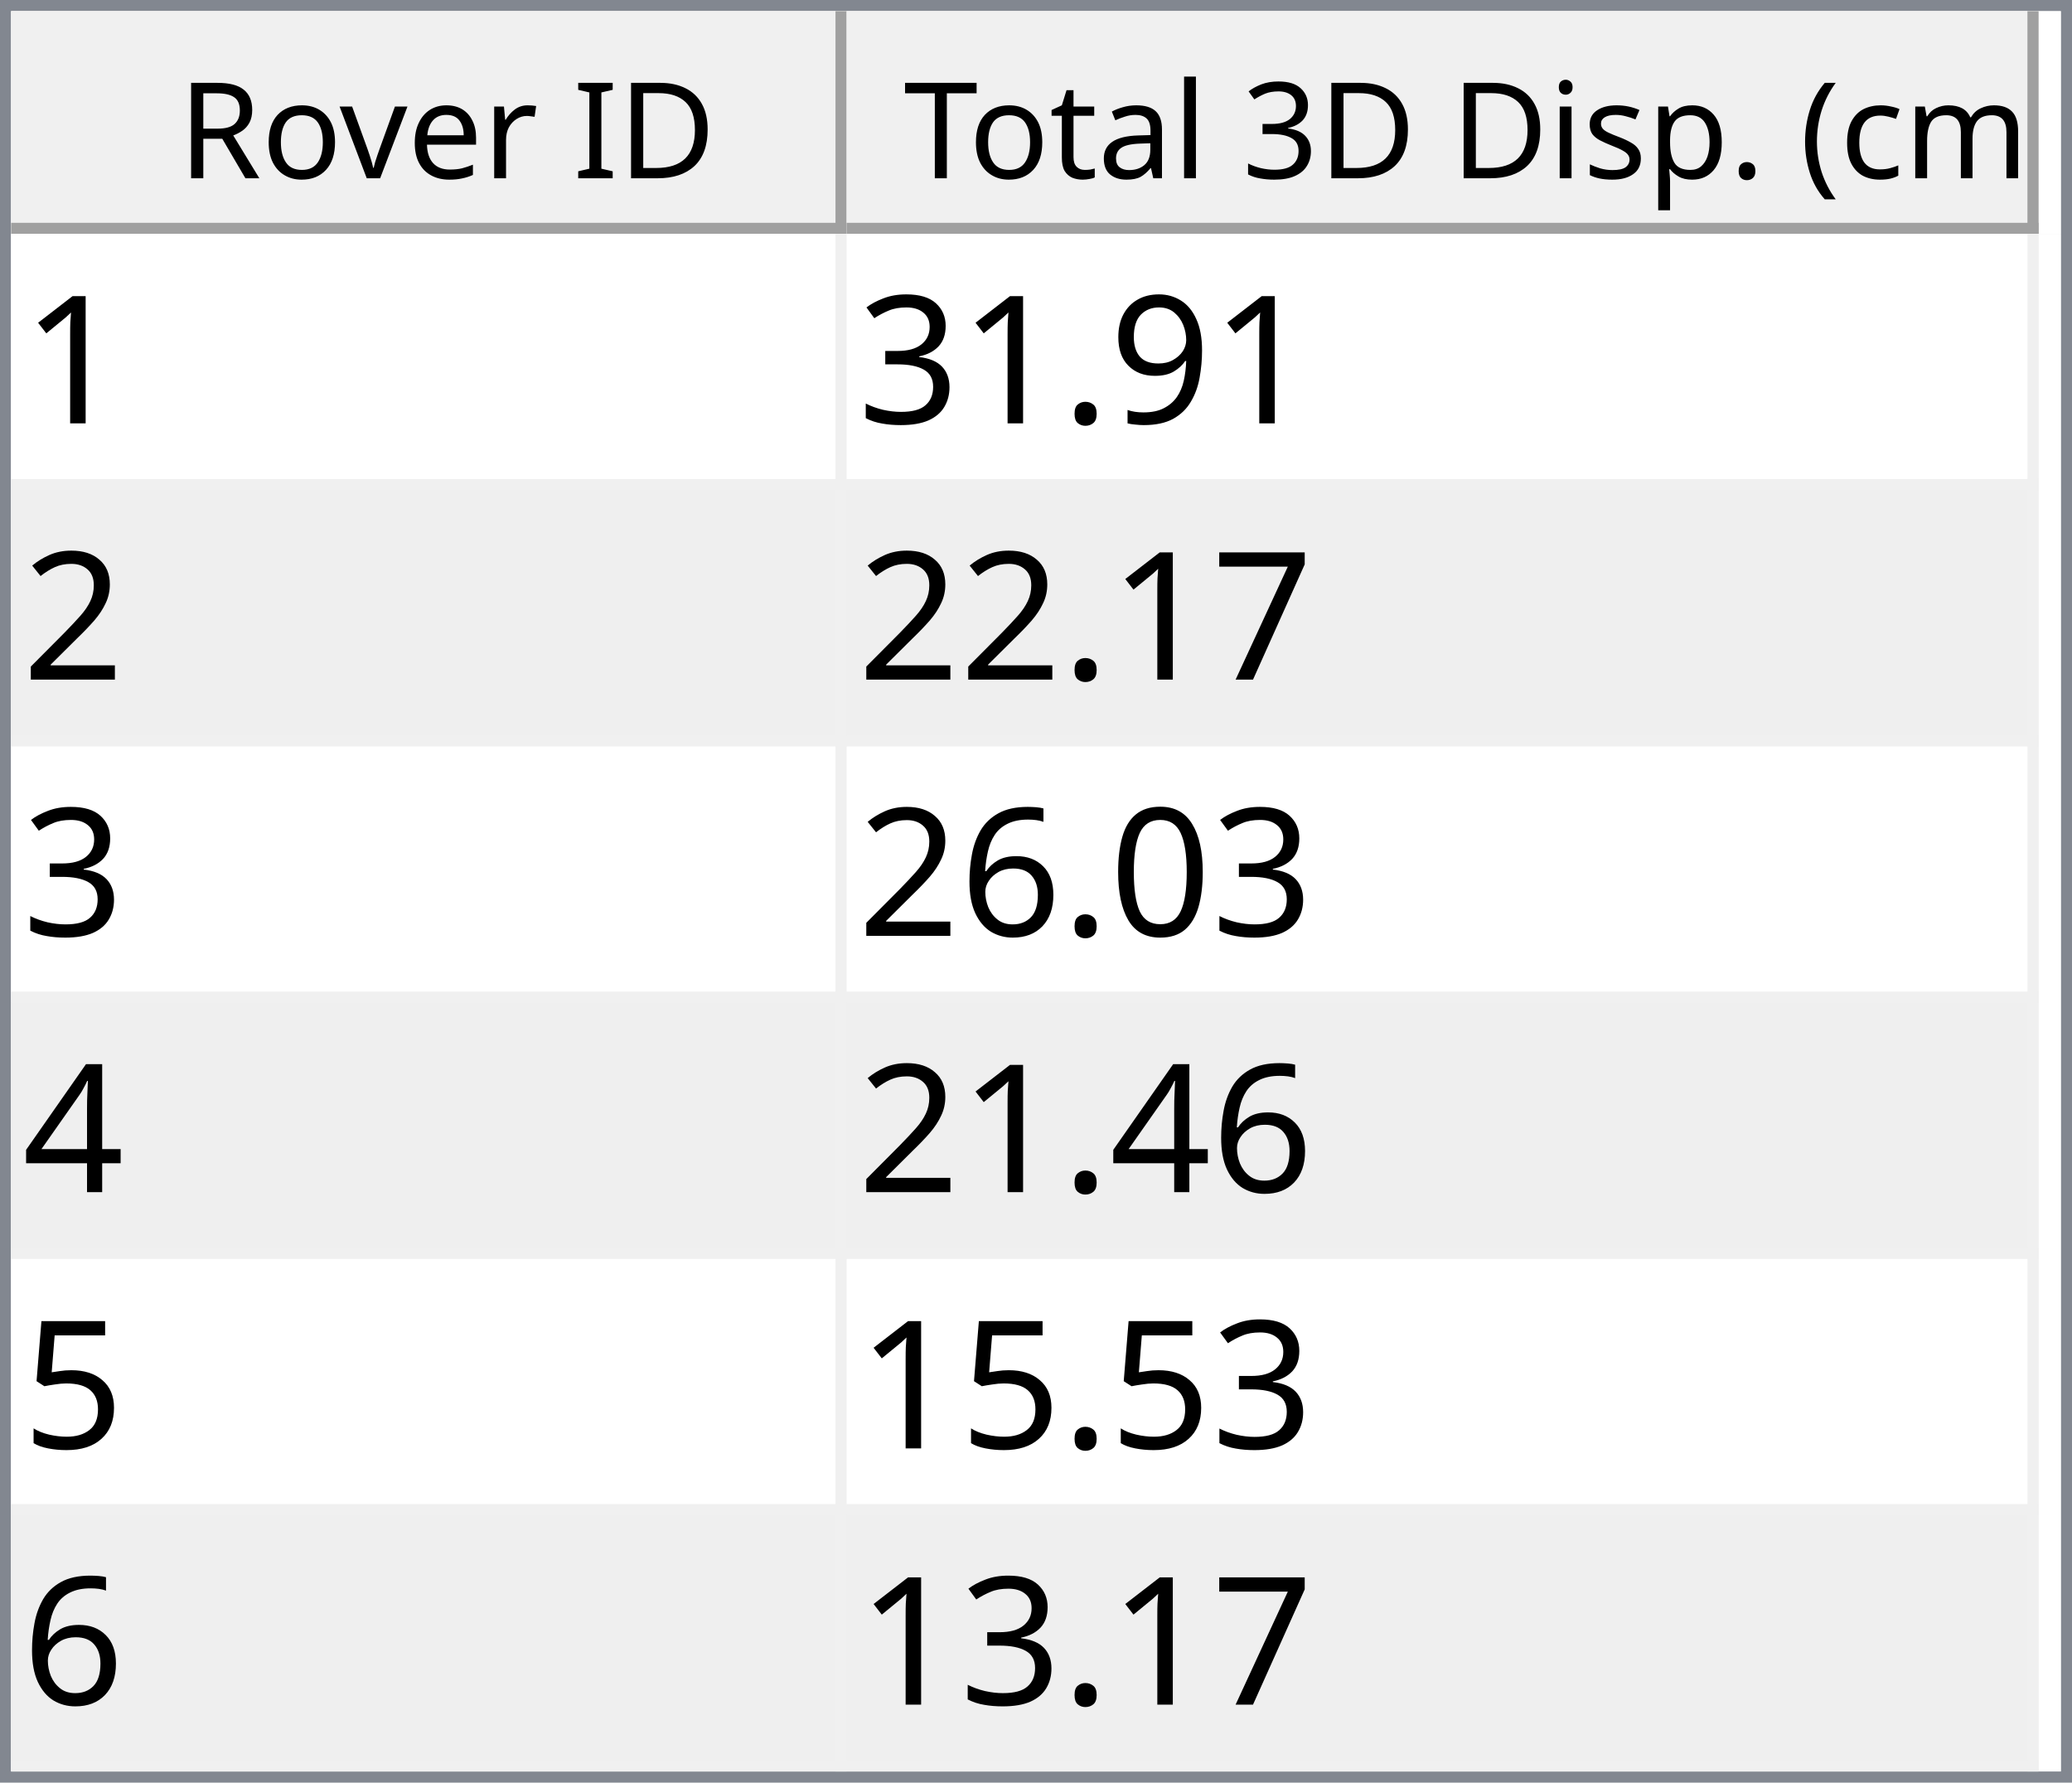
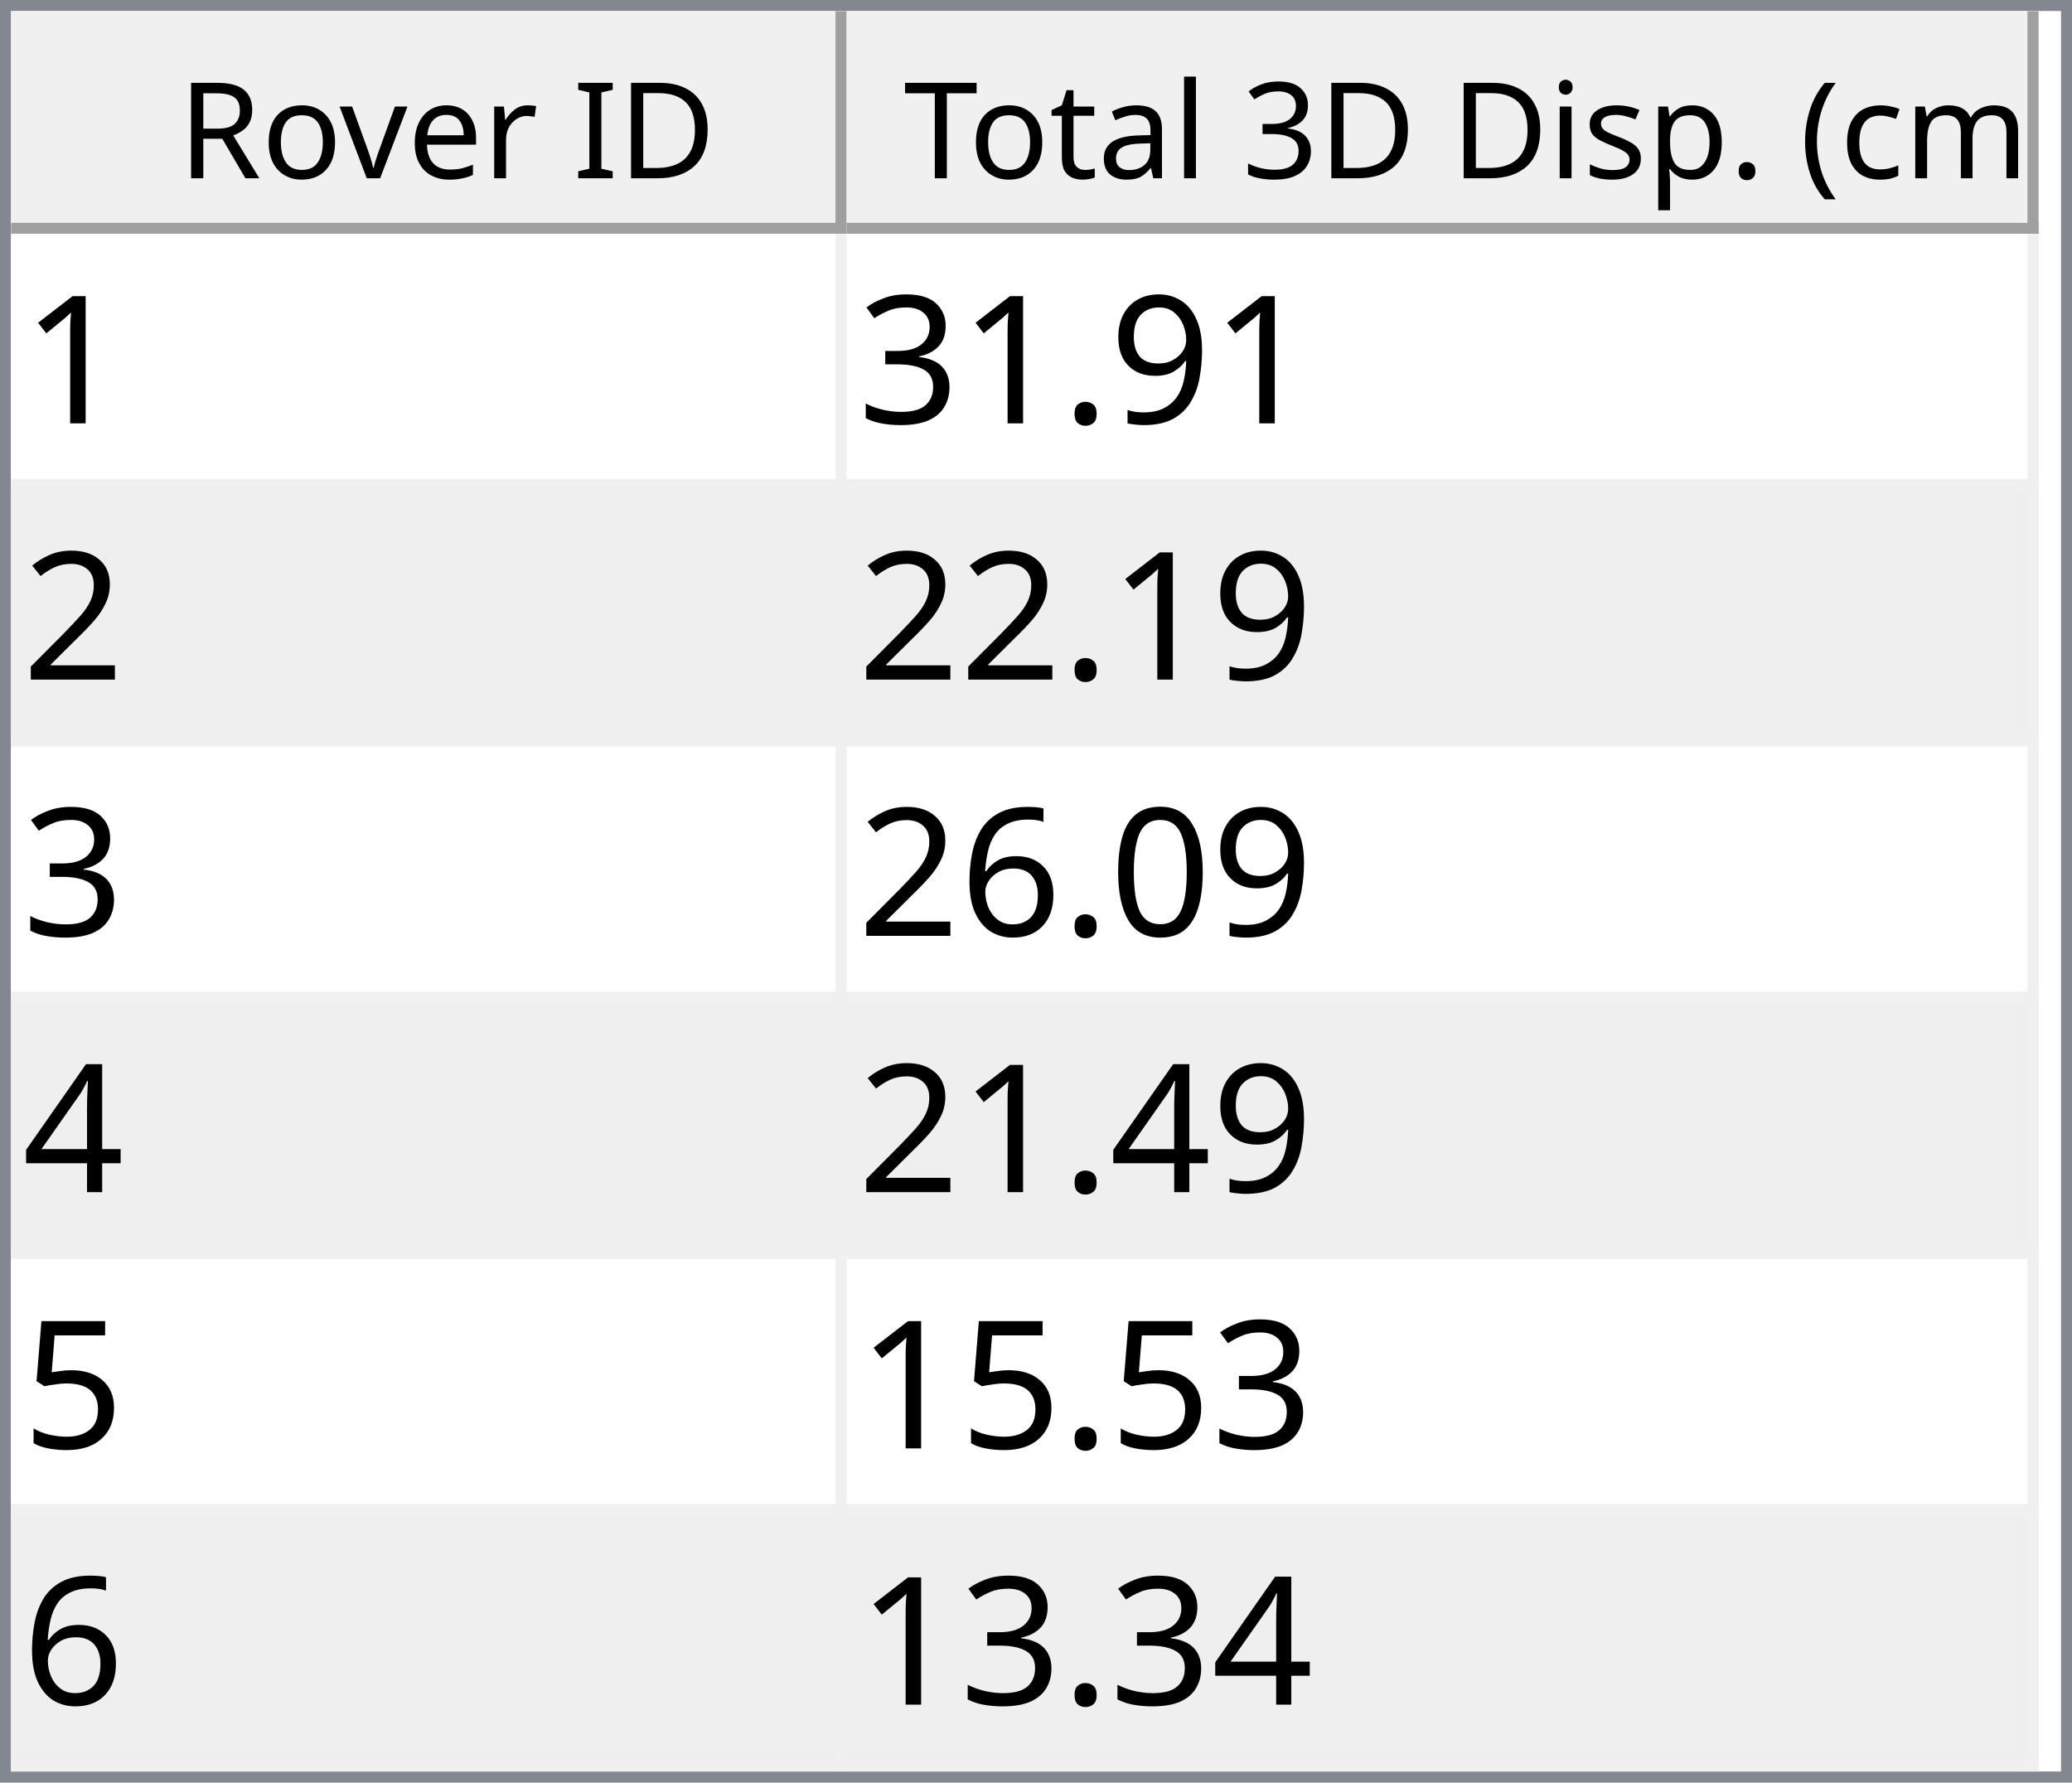
<svg xmlns="http://www.w3.org/2000/svg" style="fill-opacity:1; color-rendering:auto; color-interpolation:auto; text-rendering:auto; stroke:black; stroke-linecap:square; stroke-miterlimit:10; shape-rendering:auto; stroke-opacity:1; fill:black; stroke-dasharray:none; font-weight:normal; stroke-width:1; font-family:'Dialog'; font-style:normal; stroke-linejoin:miter; font-size:12px; stroke-dashoffset:0; image-rendering:auto;" width="186" height="160">
  <defs id="genericDefs" />
  <g>
    <defs id="defs1">
      <clipPath clipPathUnits="userSpaceOnUse" id="clipPath1">
        <path d="M0 0 L186 0 L186 160 L0 160 L0 0 Z" />
      </clipPath>
      <clipPath clipPathUnits="userSpaceOnUse" id="clipPath2">
        <path d="M0 0 L0 160 L186 160 L186 0 Z" />
      </clipPath>
      <clipPath clipPathUnits="userSpaceOnUse" id="clipPath3">
        <path d="M0 0 L0 20 L184 20 L184 0 Z" />
      </clipPath>
      <clipPath clipPathUnits="userSpaceOnUse" id="clipPath4">
        <path d="M0 0 L0 20 L75 20 L75 0 Z" />
      </clipPath>
      <clipPath clipPathUnits="userSpaceOnUse" id="clipPath5">
        <path d="M1 1 L1 19 L74 19 L74 1 Z" />
      </clipPath>
      <clipPath clipPathUnits="userSpaceOnUse" id="clipPath6">
        <path d="M0 0 L0 18 L73 18 L73 0 Z" />
      </clipPath>
      <clipPath clipPathUnits="userSpaceOnUse" id="clipPath7">
        <path d="M-0.5 -0.5 L-0.5 19.5 L74.5 19.5 L74.5 -0.5 Z" />
      </clipPath>
      <clipPath clipPathUnits="userSpaceOnUse" id="clipPath8">
        <path d="M0 0 L0 20 L107 20 L107 0 Z" />
      </clipPath>
      <clipPath clipPathUnits="userSpaceOnUse" id="clipPath9">
        <path d="M1 1 L1 19 L106 19 L106 1 Z" />
      </clipPath>
      <clipPath clipPathUnits="userSpaceOnUse" id="clipPath10">
        <path d="M0 0 L0 18 L105 18 L105 0 Z" />
      </clipPath>
      <clipPath clipPathUnits="userSpaceOnUse" id="clipPath11">
        <path d="M-0.5 -0.5 L-0.5 19.5 L106.5 19.5 L106.5 -0.5 Z" />
      </clipPath>
      <clipPath clipPathUnits="userSpaceOnUse" id="clipPath12">
        <path d="M0 0 L0 138 L184 138 L184 0 Z" />
      </clipPath>
      <clipPath clipPathUnits="userSpaceOnUse" id="clipPath13">
        <path d="M0 0 L0 138 L182 138 L182 0 Z" />
      </clipPath>
      <clipPath clipPathUnits="userSpaceOnUse" id="clipPath14">
        <path d="M-0.5 -0.5 L-0.5 137.5 L181.5 137.5 L181.5 -0.5 Z" />
      </clipPath>
      <clipPath clipPathUnits="userSpaceOnUse" id="clipPath15">
        <path d="M0 0 L0 22 L74 22 L74 0 Z" />
      </clipPath>
      <clipPath clipPathUnits="userSpaceOnUse" id="clipPath16">
        <path d="M0 0 L0 22 L106 22 L106 0 Z" />
      </clipPath>
      <font horiz-adv-x="64.551" id="font1">
        <font-face ascent="107.91" descent="25.098" units-per-em="100" style="font-style:normal; font-family:Segoe UI; font-weight:normal;" />
        <missing-glyph horiz-adv-x="64.551" d="M8.109 0 L8.109 68.266 L56.453 68.266 L56.453 0 L8.109 0 ZM15.328 7.234 L49.219 7.234 L49.219 61.031 L15.328 61.031 L15.328 7.234 Z" />
        <glyph unicode="D" horiz-adv-x="70.117" d="M9.188 0 L9.188 70.016 L28.516 70.016 Q65.531 70.016 65.531 35.891 Q65.531 19.672 55.25 9.836 Q44.969 0 27.734 0 L9.188 0 ZM17.391 62.594 L17.391 7.422 L27.828 7.422 Q41.609 7.422 49.273 14.797 Q56.938 22.172 56.938 35.688 Q56.938 62.594 28.328 62.594 L17.391 62.594 Z" />
        <glyph unicode="I" horiz-adv-x="26.611" d="M17.391 0 L9.188 0 L9.188 70.016 L17.391 70.016 L17.391 0 Z" />
        <glyph unicode=" " horiz-adv-x="27.393" d="" />
        <glyph unicode="r" horiz-adv-x="34.766" d="M34.188 41.891 Q32.078 43.5 28.125 43.5 Q23 43.5 19.555 38.672 Q16.109 33.844 16.109 25.484 L16.109 0 L8.109 0 L8.109 50 L16.109 50 L16.109 39.703 L16.312 39.703 Q18.016 44.969 21.531 47.922 Q25.047 50.875 29.391 50.875 Q32.516 50.875 34.188 50.203 L34.188 41.891 Z" />
        <glyph unicode="e" horiz-adv-x="52.295" d="M48.297 23 L12.984 23 Q13.188 14.656 17.484 10.109 Q21.781 5.562 29.297 5.562 Q37.75 5.562 44.828 11.141 L44.828 3.609 Q38.234 -1.172 27.391 -1.172 Q16.797 -1.172 10.742 5.641 Q4.688 12.453 4.688 24.812 Q4.688 36.469 11.305 43.82 Q17.922 51.172 27.734 51.172 Q37.547 51.172 42.922 44.828 Q48.297 38.484 48.297 27.203 L48.297 23 ZM40.094 29.781 Q40.047 36.719 36.75 40.578 Q33.453 44.438 27.594 44.438 Q21.922 44.438 17.969 40.383 Q14.016 36.328 13.094 29.781 L40.094 29.781 Z" />
        <glyph unicode="v" horiz-adv-x="47.9" d="M47.406 50 L27.484 0 L19.625 0 L0.688 50 L9.469 50 L22.172 13.672 Q23.578 9.672 23.922 6.688 L24.125 6.688 Q24.609 10.453 25.688 13.484 L38.969 50 L47.406 50 Z" />
        <glyph unicode="o" horiz-adv-x="58.594" d="M29 -1.172 Q17.922 -1.172 11.305 5.836 Q4.688 12.844 4.688 24.422 Q4.688 37.016 11.57 44.094 Q18.453 51.172 30.172 51.172 Q41.359 51.172 47.633 44.289 Q53.906 37.406 53.906 25.203 Q53.906 13.234 47.141 6.031 Q40.375 -1.172 29 -1.172 ZM29.594 44.438 Q21.875 44.438 17.383 39.188 Q12.891 33.938 12.891 24.703 Q12.891 15.828 17.43 10.695 Q21.969 5.562 29.594 5.562 Q37.359 5.562 41.531 10.594 Q45.703 15.625 45.703 24.906 Q45.703 34.281 41.531 39.359 Q37.359 44.438 29.594 44.438 Z" />
        <glyph unicode="R" horiz-adv-x="59.814" d="M59.375 0 L49.609 0 L37.891 19.625 Q36.281 22.359 34.766 24.289 Q33.25 26.219 31.664 27.438 Q30.078 28.656 28.25 29.219 Q26.422 29.781 24.125 29.781 L17.391 29.781 L17.391 0 L9.188 0 L9.188 70.016 L30.078 70.016 Q34.672 70.016 38.555 68.867 Q42.438 67.719 45.289 65.375 Q48.141 63.031 49.758 59.547 Q51.375 56.062 51.375 51.375 Q51.375 47.703 50.273 44.656 Q49.172 41.609 47.148 39.211 Q45.125 36.812 42.266 35.133 Q39.406 33.453 35.844 32.516 L35.844 32.328 Q37.594 31.547 38.891 30.547 Q40.188 29.547 41.359 28.18 Q42.531 26.812 43.68 25.078 Q44.828 23.344 46.234 21.047 L59.375 0 ZM17.391 62.594 L17.391 37.203 L28.516 37.203 Q31.594 37.203 34.203 38.133 Q36.812 39.062 38.719 40.797 Q40.625 42.531 41.703 45.047 Q42.781 47.562 42.781 50.688 Q42.781 56.297 39.141 59.445 Q35.5 62.594 28.609 62.594 L17.391 62.594 Z" />
        <glyph unicode=")" horiz-adv-x="30.176" d="M8.297 -15.922 L1.172 -15.922 Q16.406 2.344 16.406 26.812 Q16.406 51.469 1.078 70.016 L8.297 70.016 Q23.531 52.156 23.531 26.703 Q23.531 1.375 8.297 -15.922 Z" />
        <glyph unicode="m" horiz-adv-x="86.133" d="M79.109 0 L71.094 0 L71.094 28.719 Q71.094 37.016 68.531 40.727 Q65.969 44.438 59.906 44.438 Q54.781 44.438 51.195 39.75 Q47.609 35.062 47.609 28.516 L47.609 0 L39.594 0 L39.594 29.688 Q39.594 44.438 28.219 44.438 Q22.953 44.438 19.531 40.016 Q16.109 35.594 16.109 28.516 L16.109 0 L8.109 0 L8.109 50 L16.109 50 L16.109 42.094 L16.312 42.094 Q21.625 51.172 31.844 51.172 Q36.969 51.172 40.773 48.312 Q44.578 45.453 46 40.828 Q51.562 51.172 62.594 51.172 Q79.109 51.172 79.109 30.812 L79.109 0 Z" />
        <glyph unicode="c" horiz-adv-x="46.191" d="M42.188 2.297 Q36.422 -1.172 28.516 -1.172 Q17.828 -1.172 11.258 5.789 Q4.688 12.75 4.688 23.828 Q4.688 36.188 11.766 43.68 Q18.844 51.172 30.672 51.172 Q37.25 51.172 42.281 48.734 L42.281 40.531 Q36.719 44.438 30.375 44.438 Q22.703 44.438 17.797 38.945 Q12.891 33.453 12.891 24.516 Q12.891 15.719 17.508 10.641 Q22.125 5.562 29.891 5.562 Q36.422 5.562 42.188 9.906 L42.188 2.297 Z" />
        <glyph unicode="(" horiz-adv-x="30.176" d="M29.109 -15.922 L21.969 -15.922 Q6.844 1.375 6.844 26.703 Q6.844 52.156 21.969 70.016 L29.203 70.016 Q13.875 51.469 13.875 26.812 Q13.875 2.344 29.109 -15.922 Z" />
        <glyph unicode="." horiz-adv-x="21.68" d="M10.891 -1.078 Q8.641 -1.078 7.055 0.539 Q5.469 2.156 5.469 4.391 Q5.469 6.641 7.055 8.273 Q8.641 9.906 10.891 9.906 Q13.188 9.906 14.797 8.273 Q16.406 6.641 16.406 4.391 Q16.406 2.156 14.797 0.539 Q13.188 -1.078 10.891 -1.078 Z" />
        <glyph unicode="p" horiz-adv-x="58.789" d="M16.312 7.234 L16.109 7.234 L16.109 -23 L8.109 -23 L8.109 50 L16.109 50 L16.109 41.219 L16.312 41.219 Q22.219 51.172 33.594 51.172 Q43.266 51.172 48.688 44.461 Q54.109 37.75 54.109 26.469 Q54.109 13.922 48 6.375 Q41.891 -1.172 31.297 -1.172 Q21.578 -1.172 16.312 7.234 ZM16.109 27.391 L16.109 20.406 Q16.109 14.203 20.141 9.883 Q24.172 5.562 30.375 5.562 Q37.641 5.562 41.773 11.133 Q45.906 16.703 45.906 26.609 Q45.906 34.969 42.047 39.703 Q38.188 44.438 31.594 44.438 Q24.609 44.438 20.359 39.578 Q16.109 34.719 16.109 27.391 Z" />
        <glyph unicode="s" horiz-adv-x="42.432" d="M5.078 1.812 L5.078 10.406 Q11.625 5.562 19.484 5.562 Q30.031 5.562 30.031 12.594 Q30.031 14.594 29.125 15.992 Q28.219 17.391 26.68 18.461 Q25.141 19.531 23.07 20.383 Q21 21.234 18.609 22.172 Q15.281 23.484 12.766 24.828 Q10.25 26.172 8.57 27.859 Q6.891 29.547 6.031 31.695 Q5.172 33.844 5.172 36.719 Q5.172 40.234 6.789 42.945 Q8.406 45.656 11.086 47.484 Q13.766 49.312 17.211 50.242 Q20.656 51.172 24.312 51.172 Q30.812 51.172 35.938 48.922 L35.938 40.828 Q30.422 44.438 23.25 44.438 Q21 44.438 19.195 43.922 Q17.391 43.406 16.094 42.477 Q14.797 41.547 14.086 40.258 Q13.375 38.969 13.375 37.406 Q13.375 35.453 14.086 34.133 Q14.797 32.812 16.164 31.789 Q17.531 30.766 19.484 29.938 Q21.438 29.109 23.922 28.125 Q27.25 26.859 29.883 25.516 Q32.516 24.172 34.375 22.484 Q36.234 20.797 37.234 18.602 Q38.234 16.406 38.234 13.375 Q38.234 9.672 36.602 6.938 Q34.969 4.203 32.234 2.398 Q29.5 0.594 25.93 -0.289 Q22.359 -1.172 18.453 -1.172 Q10.75 -1.172 5.078 1.812 Z" />
        <glyph unicode="i" horiz-adv-x="24.219" d="M12.203 62.703 Q10.062 62.703 8.547 64.164 Q7.031 65.625 7.031 67.875 Q7.031 70.125 8.547 71.609 Q10.062 73.094 12.203 73.094 Q14.406 73.094 15.945 71.609 Q17.484 70.125 17.484 67.875 Q17.484 65.719 15.945 64.211 Q14.406 62.703 12.203 62.703 ZM16.109 0 L8.109 0 L8.109 50 L16.109 50 L16.109 0 Z" />
        <glyph unicode="3" horiz-adv-x="53.906" d="M46.531 19.828 Q46.531 15.094 44.75 11.211 Q42.969 7.328 39.719 4.57 Q36.469 1.812 31.93 0.297 Q27.391 -1.219 21.922 -1.219 Q11.922 -1.219 6 2.594 L6 11.188 Q13.094 5.609 22.219 5.609 Q25.875 5.609 28.828 6.539 Q31.781 7.469 33.906 9.227 Q36.031 10.984 37.18 13.477 Q38.328 15.969 38.328 19.094 Q38.328 32.812 18.797 32.812 L12.984 32.812 L12.984 39.594 L18.5 39.594 Q35.797 39.594 35.797 52.484 Q35.797 64.406 22.609 64.406 Q15.188 64.406 8.688 59.422 L8.688 67.188 Q15.375 71.188 24.609 71.188 Q29 71.188 32.57 69.969 Q36.141 68.75 38.68 66.555 Q41.219 64.359 42.609 61.281 Q44 58.203 44 54.5 Q44 40.672 30.031 36.719 L30.031 36.531 Q33.594 36.141 36.625 34.797 Q39.656 33.453 41.852 31.305 Q44.047 29.156 45.289 26.25 Q46.531 23.344 46.531 19.828 Z" />
        <glyph unicode="l" horiz-adv-x="24.219" d="M16.109 0 L8.109 0 L8.109 74.031 L16.109 74.031 L16.109 0 Z" />
        <glyph unicode="a" horiz-adv-x="50.879" d="M43.891 0 L35.891 0 L35.891 7.812 L35.688 7.812 Q30.469 -1.172 20.312 -1.172 Q12.844 -1.172 8.617 2.781 Q4.391 6.734 4.391 13.281 Q4.391 27.297 20.906 29.594 L35.891 31.688 Q35.891 44.438 25.594 44.438 Q16.547 44.438 9.281 38.281 L9.281 46.484 Q16.656 51.172 26.266 51.172 Q43.891 51.172 43.891 32.516 L43.891 0 ZM35.891 25.297 L23.828 23.641 Q18.266 22.859 15.43 20.875 Q12.594 18.891 12.594 13.875 Q12.594 10.203 15.211 7.883 Q17.828 5.562 22.172 5.562 Q28.125 5.562 32.008 9.742 Q35.891 13.922 35.891 20.312 L35.891 25.297 Z" />
        <glyph unicode="t" horiz-adv-x="33.887" d="M31.297 0.484 Q28.469 -1.078 23.828 -1.078 Q10.688 -1.078 10.688 13.578 L10.688 43.172 L2.094 43.172 L2.094 50 L10.688 50 L10.688 62.203 L18.703 64.797 L18.703 50 L31.297 50 L31.297 43.172 L18.703 43.172 L18.703 14.984 Q18.703 9.969 20.414 7.82 Q22.125 5.672 26.078 5.672 Q29.109 5.672 31.297 7.328 L31.297 0.484 Z" />
        <glyph unicode="T" horiz-adv-x="52.393" d="M50.594 62.594 L30.375 62.594 L30.375 0 L22.172 0 L22.172 62.594 L2 62.594 L2 70.016 L50.594 70.016 L50.594 62.594 Z" />
      </font>
      <font horiz-adv-x="75.0" id="font2">
        <font-face ascent="100.537" descent="21.973" units-per-em="100" style="font-style:normal; font-family:sans-serif; font-weight:normal;" />
        <missing-glyph horiz-adv-x="75.0" d="M12.5 0 L12.5 62.5 L62.5 62.5 L62.5 0 L12.5 0 ZM14.062 1.562 L60.938 1.562 L60.938 60.938 L14.062 60.938 L14.062 1.562 Z" />
        <glyph unicode="1" horiz-adv-x="55.615" d="M37.25 0 L28.469 0 L28.469 56 Q25.297 52.984 20.141 49.953 Q14.984 46.922 10.891 45.406 L10.891 53.906 Q18.266 57.375 23.781 62.305 Q29.297 67.234 31.594 71.875 L37.25 71.875 L37.25 0 Z" />
        <glyph unicode="9" horiz-adv-x="55.615" d="M5.469 16.547 L13.922 17.328 Q14.984 11.375 18.016 8.688 Q21.047 6 25.781 6 Q29.828 6 32.883 7.859 Q35.938 9.719 37.891 12.82 Q39.844 15.922 41.164 21.195 Q42.484 26.469 42.484 31.938 Q42.484 32.516 42.438 33.688 Q39.797 29.5 35.234 26.883 Q30.672 24.266 25.344 24.266 Q16.453 24.266 10.305 30.711 Q4.156 37.156 4.156 47.703 Q4.156 58.594 10.578 65.234 Q17 71.875 26.656 71.875 Q33.641 71.875 39.43 68.117 Q45.219 64.359 48.219 57.398 Q51.219 50.438 51.219 37.25 Q51.219 23.531 48.242 15.406 Q45.266 7.281 39.383 3.031 Q33.5 -1.219 25.594 -1.219 Q17.188 -1.219 11.867 3.445 Q6.547 8.109 5.469 16.547 ZM41.453 48.141 Q41.453 55.719 37.43 60.156 Q33.406 64.594 27.734 64.594 Q21.875 64.594 17.531 59.812 Q13.188 55.031 13.188 47.406 Q13.188 40.578 17.312 36.305 Q21.438 32.031 27.484 32.031 Q33.594 32.031 37.523 36.305 Q41.453 40.578 41.453 48.141 Z" />
        <glyph unicode="." horiz-adv-x="27.783" d="M9.078 0 L9.078 10.016 L19.094 10.016 L19.094 0 L9.078 0 Z" />
        <glyph unicode="3" horiz-adv-x="55.615" d="M4.203 18.891 L12.984 20.062 Q14.5 12.594 18.141 9.297 Q21.781 6 27 6 Q33.203 6 37.477 10.297 Q41.75 14.594 41.75 20.953 Q41.75 27 37.797 30.93 Q33.844 34.859 27.734 34.859 Q25.25 34.859 21.531 33.891 L22.516 41.609 Q23.391 41.5 23.922 41.5 Q29.547 41.5 34.039 44.43 Q38.531 47.359 38.531 53.469 Q38.531 58.297 35.258 61.477 Q31.984 64.656 26.812 64.656 Q21.688 64.656 18.266 61.43 Q14.844 58.203 13.875 51.766 L5.078 53.328 Q6.688 62.156 12.398 67.016 Q18.109 71.875 26.609 71.875 Q32.469 71.875 37.398 69.359 Q42.328 66.844 44.945 62.5 Q47.562 58.156 47.562 53.266 Q47.562 48.641 45.07 44.828 Q42.578 41.016 37.703 38.766 Q44.047 37.312 47.562 32.695 Q51.078 28.078 51.078 21.141 Q51.078 11.766 44.242 5.25 Q37.406 -1.266 26.953 -1.266 Q17.531 -1.266 11.305 4.352 Q5.078 9.969 4.203 18.891 Z" />
        <glyph unicode="2" horiz-adv-x="55.615" d="M50.344 8.453 L50.344 0 L3.031 0 Q2.938 3.172 4.047 6.109 Q5.859 10.938 9.836 15.625 Q13.812 20.312 21.344 26.469 Q33.016 36.031 37.117 41.625 Q41.219 47.219 41.219 52.203 Q41.219 57.422 37.477 61.008 Q33.734 64.594 27.734 64.594 Q21.391 64.594 17.578 60.789 Q13.766 56.984 13.719 50.25 L4.688 51.172 Q5.609 61.281 11.664 66.578 Q17.719 71.875 27.938 71.875 Q38.234 71.875 44.242 66.164 Q50.25 60.453 50.25 52 Q50.25 47.703 48.492 43.555 Q46.734 39.406 42.656 34.812 Q38.578 30.219 29.109 22.219 Q21.188 15.578 18.945 13.211 Q16.703 10.844 15.234 8.453 L50.344 8.453 Z" />
-         <glyph unicode="7" horiz-adv-x="55.615" d="M4.734 62.203 L4.734 70.656 L51.078 70.656 L51.078 63.812 Q44.234 56.547 37.523 44.484 Q30.812 32.422 27.156 19.672 Q24.516 10.688 23.781 0 L14.75 0 Q14.891 8.453 18.062 20.414 Q21.234 32.375 27.172 43.484 Q33.109 54.594 39.797 62.203 L4.734 62.203 Z" />
        <glyph unicode="0" horiz-adv-x="55.615" d="M4.156 35.297 Q4.156 48 6.766 55.742 Q9.375 63.484 14.523 67.68 Q19.672 71.875 27.484 71.875 Q33.25 71.875 37.594 69.555 Q41.938 67.234 44.773 62.867 Q47.609 58.5 49.219 52.227 Q50.828 45.953 50.828 35.297 Q50.828 22.703 48.242 14.969 Q45.656 7.234 40.508 3.008 Q35.359 -1.219 27.484 -1.219 Q17.141 -1.219 11.234 6.203 Q4.156 15.141 4.156 35.297 ZM13.188 35.297 Q13.188 17.672 17.312 11.836 Q21.438 6 27.484 6 Q33.547 6 37.672 11.859 Q41.797 17.719 41.797 35.297 Q41.797 52.984 37.672 58.789 Q33.547 64.594 27.391 64.594 Q21.344 64.594 17.719 59.469 Q13.188 52.938 13.188 35.297 Z" />
        <glyph unicode="6" horiz-adv-x="55.615" d="M49.75 54.047 L41.016 53.375 Q39.844 58.547 37.703 60.891 Q34.125 64.656 28.906 64.656 Q24.703 64.656 21.531 62.312 Q17.391 59.281 14.992 53.469 Q12.594 47.656 12.5 36.922 Q15.672 41.75 20.266 44.094 Q24.859 46.438 29.891 46.438 Q38.672 46.438 44.852 39.969 Q51.031 33.5 51.031 23.25 Q51.031 16.5 48.125 10.719 Q45.219 4.938 40.141 1.859 Q35.062 -1.219 28.609 -1.219 Q17.625 -1.219 10.695 6.859 Q3.766 14.938 3.766 33.5 Q3.766 54.25 11.422 63.672 Q18.109 71.875 29.438 71.875 Q37.891 71.875 43.289 67.141 Q48.688 62.406 49.75 54.047 ZM13.875 23.188 Q13.875 18.656 15.797 14.508 Q17.719 10.359 21.188 8.18 Q24.656 6 28.469 6 Q34.031 6 38.039 10.492 Q42.047 14.984 42.047 22.703 Q42.047 30.125 38.086 34.398 Q34.125 38.672 28.125 38.672 Q22.172 38.672 18.023 34.398 Q13.875 30.125 13.875 23.188 Z" />
        <glyph unicode="4" horiz-adv-x="55.615" d="M32.328 0 L32.328 17.141 L1.266 17.141 L1.266 25.203 L33.938 71.578 L41.109 71.578 L41.109 25.203 L50.781 25.203 L50.781 17.141 L41.109 17.141 L41.109 0 L32.328 0 ZM32.328 25.203 L32.328 57.469 L9.906 25.203 L32.328 25.203 Z" />
        <glyph unicode="5" horiz-adv-x="55.615" d="M4.156 18.75 L13.375 19.531 Q14.406 12.797 18.141 9.398 Q21.875 6 27.156 6 Q33.5 6 37.891 10.789 Q42.281 15.578 42.281 23.484 Q42.281 31 38.062 35.352 Q33.844 39.703 27 39.703 Q22.75 39.703 19.336 37.773 Q15.922 35.844 13.969 32.766 L5.719 33.844 L12.641 70.609 L48.25 70.609 L48.25 62.203 L19.672 62.203 L15.828 42.969 Q22.266 47.469 29.344 47.469 Q38.719 47.469 45.164 40.969 Q51.609 34.469 51.609 24.266 Q51.609 14.547 45.953 7.469 Q39.062 -1.219 27.156 -1.219 Q17.391 -1.219 11.211 4.25 Q5.031 9.719 4.156 18.75 Z" />
      </font>
    </defs>
    <g style="fill:white; stroke:white;">
      <rect x="0" y="0" width="186" style="clip-path:url(#clipPath1); stroke:none;" height="160" />
    </g>
    <g style="fill:white; text-rendering:optimizeSpeed; color-rendering:optimizeSpeed; image-rendering:optimizeSpeed; shape-rendering:crispEdges; stroke:white; color-interpolation:sRGB;">
      <rect x="0" width="186" height="160" y="0" style="stroke:none;" />
      <path style="stroke:none;" d="M0 160 L186 160 L186 0 L0 0 Z" />
    </g>
    <g style="fill:rgb(240,240,240); font-family:'Segoe UI'; stroke:rgb(240,240,240);">
      <rect x="0" y="0" width="186" style="clip-path:url(#clipPath2); stroke:none;" height="160" />
    </g>
    <g style="fill:rgb(130,135,144); font-family:'Segoe UI'; stroke:rgb(130,135,144);">
      <path d="M0 0 L186 0 L186 160 L0 160 L0 0 ZM1 1 L185 1 L185 159 L1 159 L1 1 Z" style="fill-rule:evenodd; clip-path:url(#clipPath2); stroke:none;" />
    </g>
    <g style="fill:white; font-family:'Segoe UI'; stroke:white;" transform="translate(1,1)">
      <rect x="0" y="0" width="184" style="clip-path:url(#clipPath3); stroke:none;" height="20" />
    </g>
    <g style="fill:rgb(240,240,240); font-family:'Segoe UI'; stroke:rgb(240,240,240);" transform="translate(1,1)">
      <rect x="0" y="0" width="75" style="clip-path:url(#clipPath4); stroke:none;" height="20" />
    </g>
    <g style="font-family:'Segoe UI';" transform="translate(2,2)">
      <text x="14" xml:space="preserve" y="14" style="clip-path:url(#clipPath6); stroke:none;">Rover ID</text>
    </g>
    <g style="fill:rgb(160,160,160); font-family:'Segoe UI'; stroke:rgb(160,160,160); stroke-linejoin:bevel;" transform="translate(1.5,1.5)">
      <line x1="74" x2="74" y1="0" style="fill:none; clip-path:url(#clipPath7);" y2="19" />
    </g>
    <g style="fill:rgb(160,160,160); font-family:'Segoe UI'; stroke:rgb(160,160,160); stroke-linejoin:bevel;" transform="matrix(1,0,0,1,1,1) translate(0.5,0.5)">
      <line x1="0" x2="74" y1="19" style="fill:none; clip-path:url(#clipPath7);" y2="19" />
    </g>
    <g style="fill:rgb(240,240,240); font-family:'Segoe UI'; stroke:rgb(240,240,240);" transform="translate(76,1)">
      <rect x="0" y="0" width="107" style="clip-path:url(#clipPath8); stroke:none;" height="20" />
    </g>
    <g style="font-family:'Segoe UI';" transform="translate(77,2)">
      <text x="1" xml:space="preserve" y="14" style="clip-path:url(#clipPath10); stroke:none;"> Total 3D Disp. (cm)</text>
    </g>
    <g style="fill:rgb(160,160,160); font-family:'Segoe UI'; stroke:rgb(160,160,160); stroke-linejoin:bevel;" transform="translate(76.5,1.5)">
      <line x1="106" x2="106" y1="0" style="fill:none; clip-path:url(#clipPath11);" y2="19" />
    </g>
    <g style="fill:rgb(160,160,160); font-family:'Segoe UI'; stroke:rgb(160,160,160); stroke-linejoin:bevel;" transform="matrix(1,0,0,1,76,1) translate(0.5,0.5)">
      <line x1="0" x2="106" y1="19" style="fill:none; clip-path:url(#clipPath11);" y2="19" />
    </g>
    <g style="fill:white; font-family:'Segoe UI'; stroke:white;" transform="translate(1,21)">
      <rect x="0" y="0" width="184" style="clip-path:url(#clipPath12); stroke:none;" height="138" />
    </g>
    <g style="fill:rgb(240,240,240); font-size:16px; font-family:sans-serif; stroke:rgb(240,240,240);" transform="translate(1,21)">
      <rect x="0" y="0" width="182" style="clip-path:url(#clipPath13); stroke:none;" height="138" />
      <line transform="translate(0.5,0.5)" x1="0" x2="181" y1="22" style="clip-path:url(#clipPath14); fill:none; stroke-linejoin:bevel;" y2="22" />
    </g>
    <g transform="matrix(1,0,0,1,1,21) translate(0.5,0.5)" style="fill:rgb(240,240,240); font-size:16px; font-family:sans-serif; stroke:rgb(240,240,240); stroke-linejoin:bevel;">
      <line x1="0" x2="181" y1="45" style="fill:none; clip-path:url(#clipPath14);" y2="45" />
    </g>
    <g transform="matrix(1,0,0,1,1,21) translate(0.5,0.5)" style="fill:rgb(240,240,240); font-size:16px; font-family:sans-serif; stroke:rgb(240,240,240); stroke-linejoin:bevel;">
      <line x1="0" x2="181" y1="68" style="fill:none; clip-path:url(#clipPath14);" y2="68" />
    </g>
    <g transform="matrix(1,0,0,1,1,21) translate(0.5,0.5)" style="fill:rgb(240,240,240); font-size:16px; font-family:sans-serif; stroke:rgb(240,240,240); stroke-linejoin:bevel;">
      <line x1="0" x2="181" y1="91" style="fill:none; clip-path:url(#clipPath14);" y2="91" />
    </g>
    <g transform="matrix(1,0,0,1,1,21) translate(0.5,0.5)" style="fill:rgb(240,240,240); font-size:16px; font-family:sans-serif; stroke:rgb(240,240,240); stroke-linejoin:bevel;">
      <line x1="0" x2="181" y1="114" style="fill:none; clip-path:url(#clipPath14);" y2="114" />
    </g>
    <g transform="matrix(1,0,0,1,1,21) translate(0.5,0.5)" style="fill:rgb(240,240,240); font-size:16px; font-family:sans-serif; stroke:rgb(240,240,240); stroke-linejoin:bevel;">
      <line x1="0" x2="181" y1="137" style="fill:none; clip-path:url(#clipPath14);" y2="137" />
    </g>
    <g transform="matrix(1,0,0,1,1,21) translate(0.5,0.5)" style="fill:rgb(240,240,240); font-size:16px; font-family:sans-serif; stroke:rgb(240,240,240); stroke-linejoin:bevel;">
      <line x1="74" x2="74" y1="0" style="fill:none; clip-path:url(#clipPath14);" y2="137" />
    </g>
    <g transform="matrix(1,0,0,1,1,21) translate(0.5,0.5)" style="fill:rgb(240,240,240); font-size:16px; font-family:sans-serif; stroke:rgb(240,240,240); stroke-linejoin:bevel;">
      <line x1="181" x2="181" y1="0" style="fill:none; clip-path:url(#clipPath14);" y2="137" />
    </g>
    <g style="fill:white; font-size:16px; font-family:sans-serif; stroke:white;" transform="matrix(1,0,0,1,1,21)">
      <rect x="0" y="0" width="74" style="clip-path:url(#clipPath15); stroke:none;" height="22" />
      <text x="1" y="17" style="fill:black; clip-path:url(#clipPath15); stroke:none;" xml:space="preserve">1</text>
    </g>
    <g style="fill:white; font-size:16px; font-family:sans-serif; stroke:white;" transform="matrix(1,0,0,1,1,21) translate(75,0)">
      <rect x="0" y="0" width="106" style="clip-path:url(#clipPath16); stroke:none;" height="22" />
      <text x="1" y="17" style="fill:black; clip-path:url(#clipPath16); stroke:none;" xml:space="preserve">31.91</text>
    </g>
    <g style="fill:rgb(239,239,239); font-size:16px; font-family:sans-serif; stroke:rgb(239,239,239);" transform="matrix(1,0,0,1,1,21) translate(0,23)">
      <rect x="0" y="0" width="74" style="clip-path:url(#clipPath15); stroke:none;" height="22" />
      <text x="1" y="17" style="fill:black; clip-path:url(#clipPath15); stroke:none;" xml:space="preserve">2</text>
    </g>
    <g style="fill:rgb(239,239,239); font-size:16px; font-family:sans-serif; stroke:rgb(239,239,239);" transform="matrix(1,0,0,1,1,21) translate(75,23)">
      <rect x="0" y="0" width="106" style="clip-path:url(#clipPath16); stroke:none;" height="22" />
-       <text x="1" y="17" style="fill:black; clip-path:url(#clipPath16); stroke:none;" xml:space="preserve">22.17</text>
+       <text x="1" y="17" style="fill:black; clip-path:url(#clipPath16); stroke:none;" xml:space="preserve">22.19</text>
    </g>
    <g style="fill:white; font-size:16px; font-family:sans-serif; stroke:white;" transform="matrix(1,0,0,1,1,21) translate(0,46)">
      <rect x="0" y="0" width="74" style="clip-path:url(#clipPath15); stroke:none;" height="22" />
      <text x="1" y="17" style="fill:black; clip-path:url(#clipPath15); stroke:none;" xml:space="preserve">3</text>
    </g>
    <g style="fill:white; font-size:16px; font-family:sans-serif; stroke:white;" transform="matrix(1,0,0,1,1,21) translate(75,46)">
      <rect x="0" y="0" width="106" style="clip-path:url(#clipPath16); stroke:none;" height="22" />
-       <text x="1" y="17" style="fill:black; clip-path:url(#clipPath16); stroke:none;" xml:space="preserve">26.03</text>
+       <text x="1" y="17" style="fill:black; clip-path:url(#clipPath16); stroke:none;" xml:space="preserve">26.09</text>
    </g>
    <g style="fill:rgb(239,239,239); font-size:16px; font-family:sans-serif; stroke:rgb(239,239,239);" transform="matrix(1,0,0,1,1,21) translate(0,69)">
      <rect x="0" y="0" width="74" style="clip-path:url(#clipPath15); stroke:none;" height="22" />
      <text x="1" y="17" style="fill:black; clip-path:url(#clipPath15); stroke:none;" xml:space="preserve">4</text>
    </g>
    <g style="fill:rgb(239,239,239); font-size:16px; font-family:sans-serif; stroke:rgb(239,239,239);" transform="matrix(1,0,0,1,1,21) translate(75,69)">
      <rect x="0" y="0" width="106" style="clip-path:url(#clipPath16); stroke:none;" height="22" />
-       <text x="1" y="17" style="fill:black; clip-path:url(#clipPath16); stroke:none;" xml:space="preserve">21.46</text>
+       <text x="1" y="17" style="fill:black; clip-path:url(#clipPath16); stroke:none;" xml:space="preserve">21.49</text>
    </g>
    <g style="fill:white; font-size:16px; font-family:sans-serif; stroke:white;" transform="matrix(1,0,0,1,1,21) translate(0,92)">
      <rect x="0" y="0" width="74" style="clip-path:url(#clipPath15); stroke:none;" height="22" />
      <text x="1" y="17" style="fill:black; clip-path:url(#clipPath15); stroke:none;" xml:space="preserve">5</text>
    </g>
    <g style="fill:white; font-size:16px; font-family:sans-serif; stroke:white;" transform="matrix(1,0,0,1,1,21) translate(75,92)">
      <rect x="0" y="0" width="106" style="clip-path:url(#clipPath16); stroke:none;" height="22" />
      <text x="1" y="17" style="fill:black; clip-path:url(#clipPath16); stroke:none;" xml:space="preserve">15.53</text>
    </g>
    <g style="fill:rgb(239,239,239); font-size:16px; font-family:sans-serif; stroke:rgb(239,239,239);" transform="matrix(1,0,0,1,1,21) translate(0,115)">
      <rect x="0" y="0" width="74" style="clip-path:url(#clipPath15); stroke:none;" height="22" />
      <text x="1" y="17" style="fill:black; clip-path:url(#clipPath15); stroke:none;" xml:space="preserve">6</text>
    </g>
    <g style="fill:rgb(239,239,239); font-size:16px; font-family:sans-serif; stroke:rgb(239,239,239);" transform="matrix(1,0,0,1,1,21) translate(75,115)">
      <rect x="0" y="0" width="106" style="clip-path:url(#clipPath16); stroke:none;" height="22" />
-       <text x="1" y="17" style="fill:black; clip-path:url(#clipPath16); stroke:none;" xml:space="preserve">13.17</text>
+       <text x="1" y="17" style="fill:black; clip-path:url(#clipPath16); stroke:none;" xml:space="preserve">13.34</text>
    </g>
  </g>
</svg>
